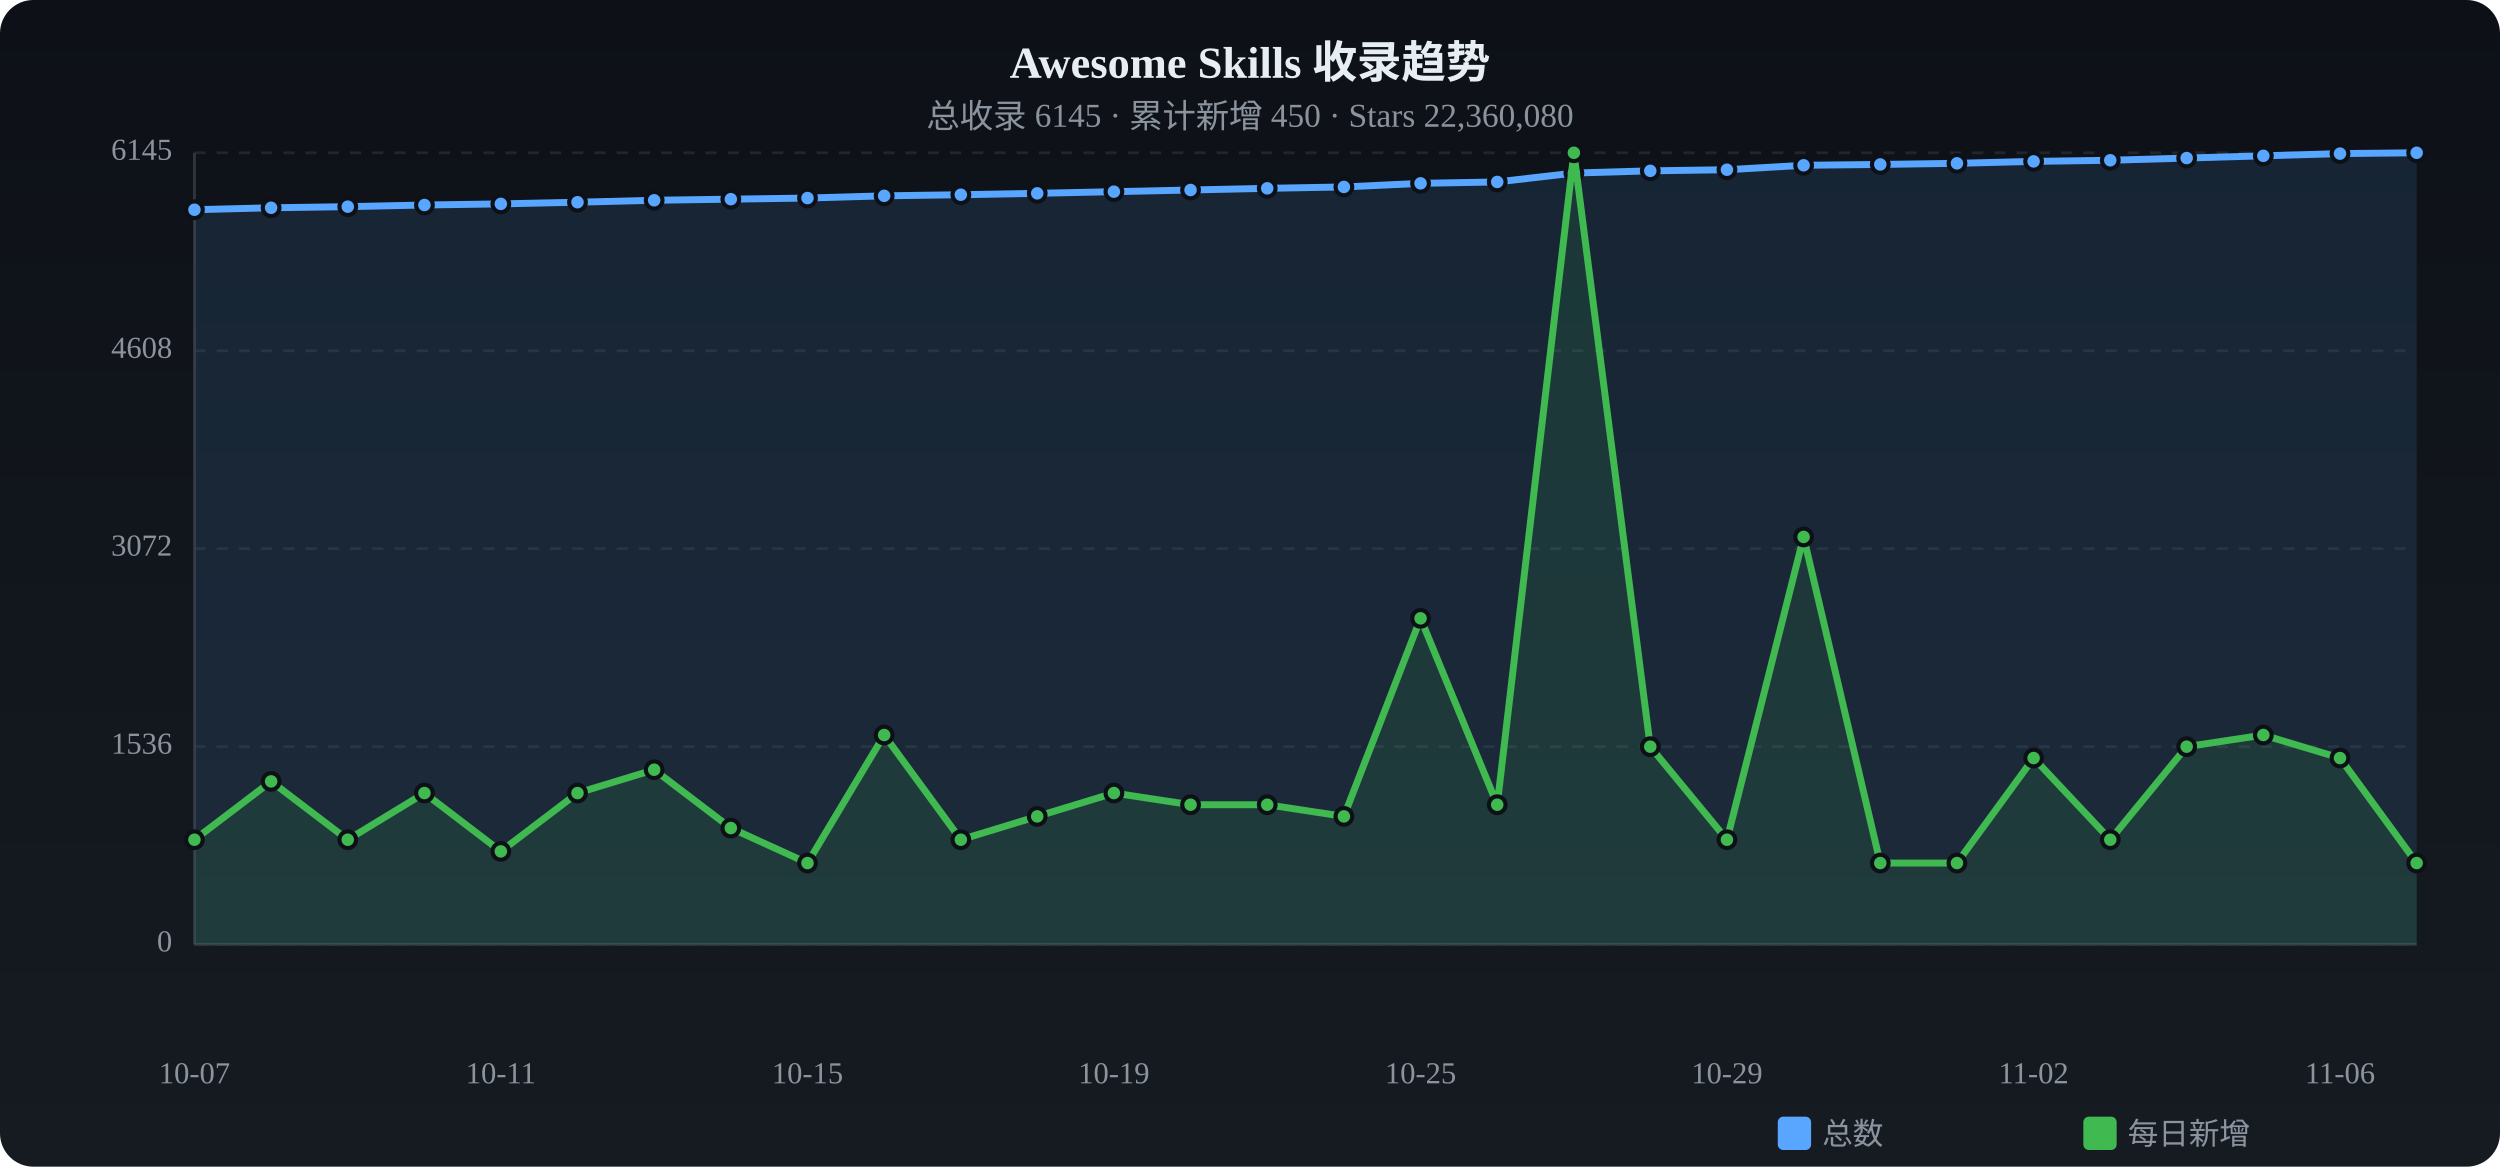
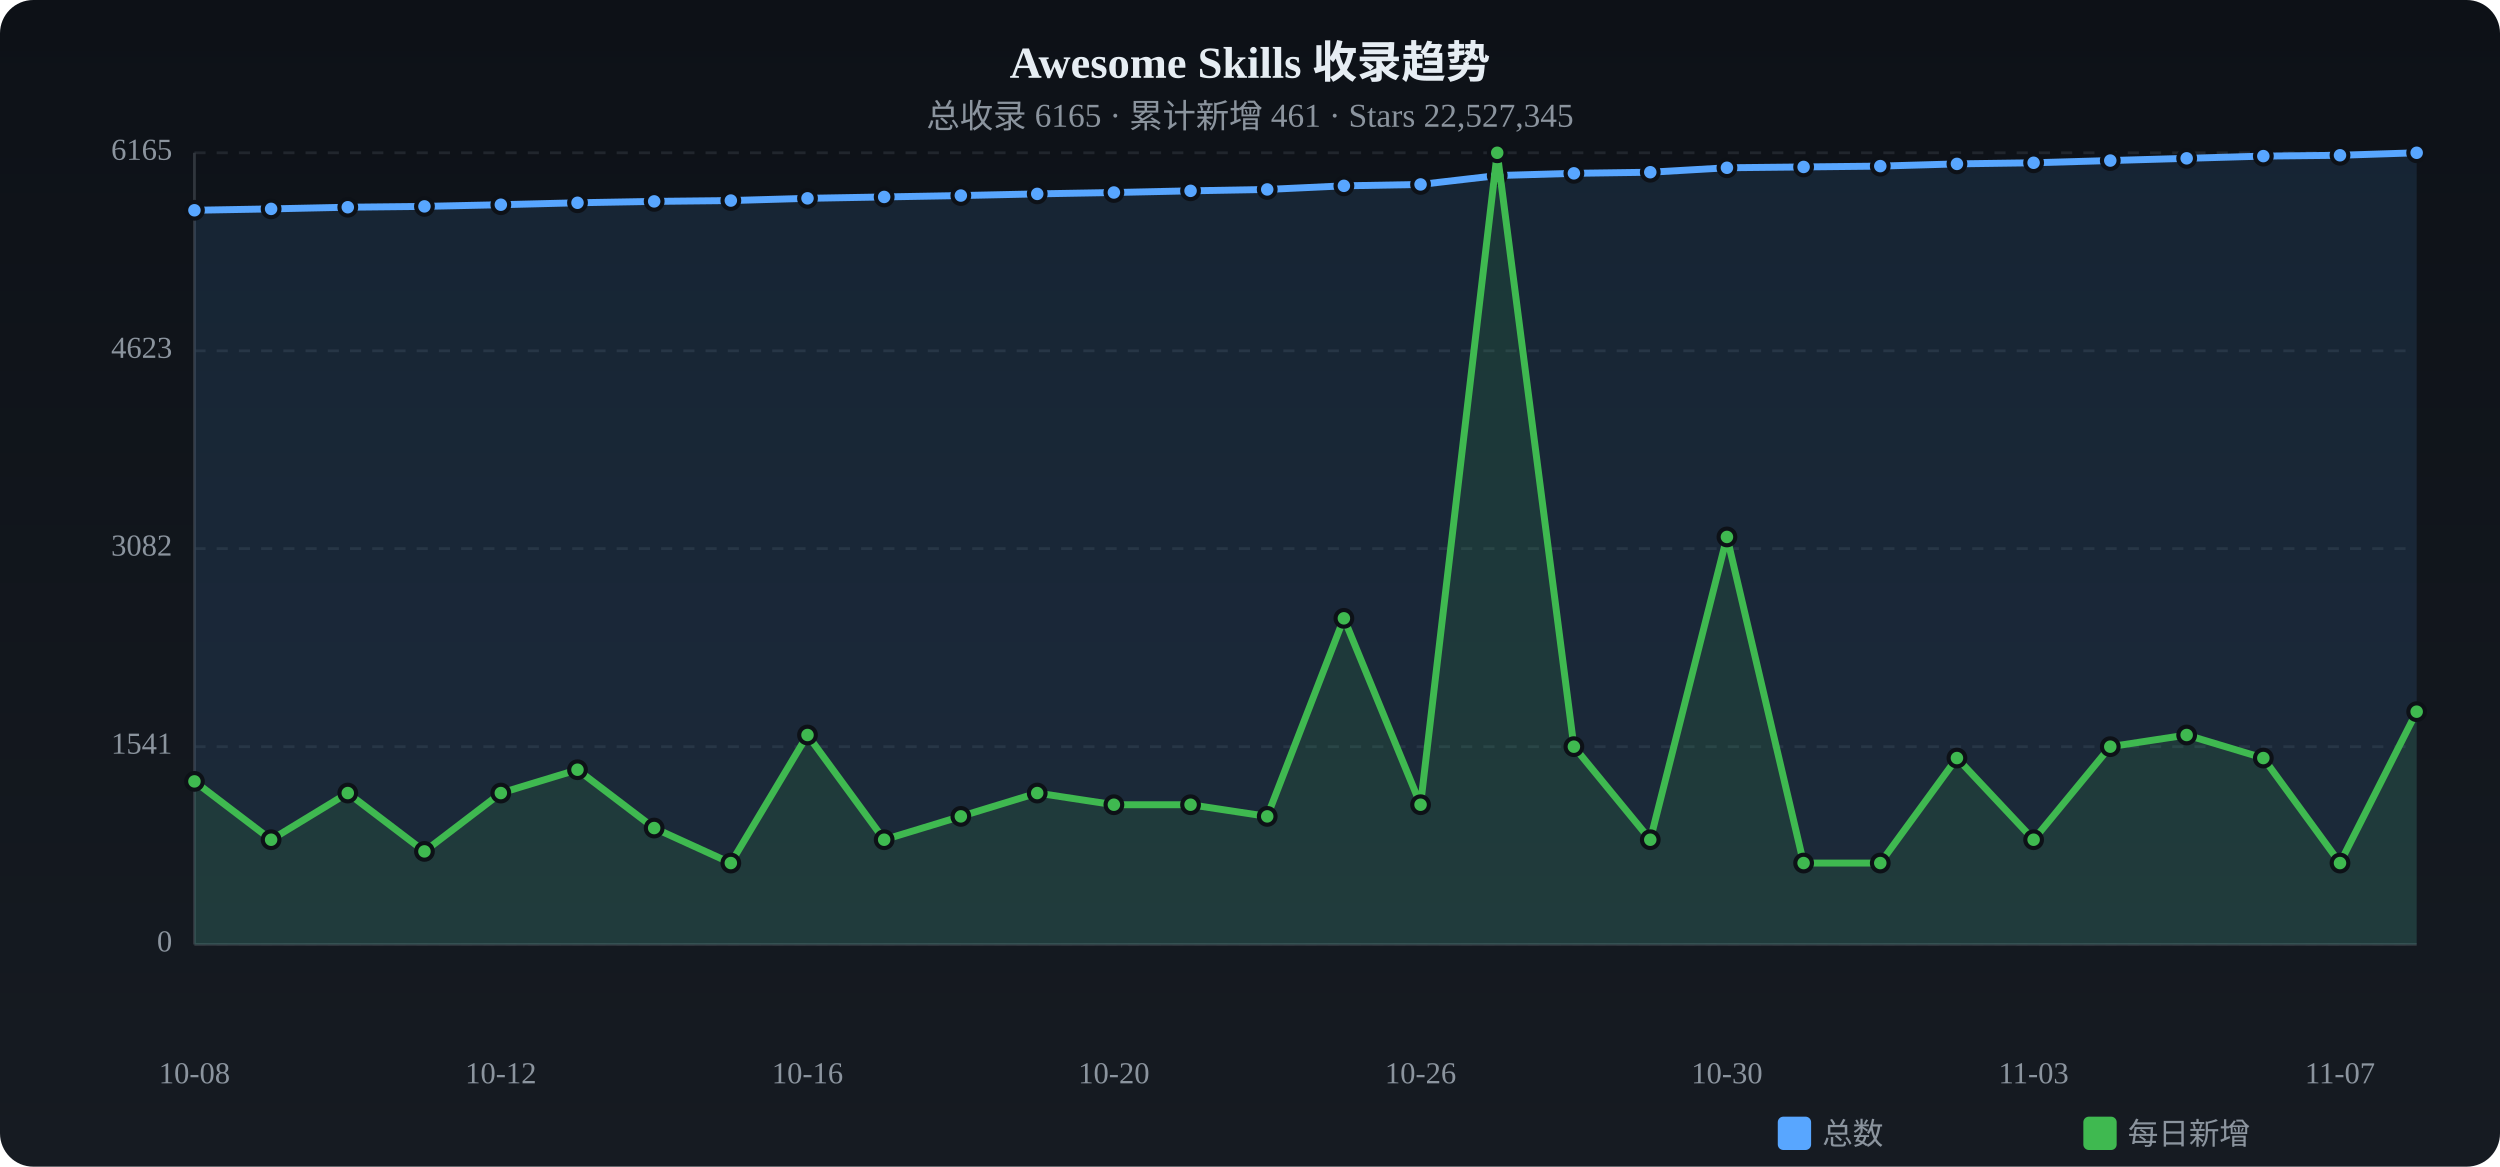
<svg xmlns="http://www.w3.org/2000/svg" viewBox="0 0 900 420" width="900" height="420">
  <defs>
    <linearGradient id="tbg" x1="0%" y1="0%" x2="0%" y2="100%">
      <stop offset="0%" stop-color="#0d1117" />
      <stop offset="100%" stop-color="#161b22" />
    </linearGradient>
  </defs>
  <rect width="900" height="420" rx="12" fill="url(#tbg)" />
  <text x="450.0" y="28" text-anchor="middle" fill="#e6edf3" font-size="16" font-weight="bold">Awesome Skills 收录趋势</text>
-   <text x="450.0" y="46" text-anchor="middle" fill="#8b949e" font-size="12">总收录 6145 · 累计新增 450 · Stars 22,360,080</text>
+   <text x="450.0" y="46" text-anchor="middle" fill="#8b949e" font-size="12">总收录 6165 · 累计新增 461 · Stars 22,527,345</text>
  <text x="62" y="340.0" text-anchor="end" fill="#8b949e" font-size="11" dominant-baseline="middle">0</text>
  <line x1="70" y1="340.0" x2="870" y2="340.0" stroke="#21262d" stroke-dasharray="4 4" />
-   <text x="62" y="268.8" text-anchor="end" fill="#8b949e" font-size="11" dominant-baseline="middle">1536</text>
+   <text x="62" y="268.8" text-anchor="end" fill="#8b949e" font-size="11" dominant-baseline="middle">1541</text>
  <line x1="70" y1="268.8" x2="870" y2="268.8" stroke="#21262d" stroke-dasharray="4 4" />
-   <text x="62" y="197.5" text-anchor="end" fill="#8b949e" font-size="11" dominant-baseline="middle">3072</text>
+   <text x="62" y="197.5" text-anchor="end" fill="#8b949e" font-size="11" dominant-baseline="middle">3082</text>
  <line x1="70" y1="197.5" x2="870" y2="197.5" stroke="#21262d" stroke-dasharray="4 4" />
-   <text x="62" y="126.3" text-anchor="end" fill="#8b949e" font-size="11" dominant-baseline="middle">4608</text>
+   <text x="62" y="126.3" text-anchor="end" fill="#8b949e" font-size="11" dominant-baseline="middle">4623</text>
  <line x1="70" y1="126.3" x2="870" y2="126.3" stroke="#21262d" stroke-dasharray="4 4" />
-   <text x="62" y="55.0" text-anchor="end" fill="#8b949e" font-size="11" dominant-baseline="middle">6145</text>
+   <text x="62" y="55.0" text-anchor="end" fill="#8b949e" font-size="11" dominant-baseline="middle">6165</text>
  <line x1="70" y1="55.0" x2="870" y2="55.0" stroke="#21262d" stroke-dasharray="4 4" />
  <line x1="70" y1="55" x2="70" y2="340" stroke="#30363d" />
  <line x1="70" y1="340" x2="870" y2="340" stroke="#30363d" />
-   <path d="M70.0,75.5 L97.6,74.8 L125.2,74.4 L152.8,73.8 L180.3,73.4 L207.9,72.8 L235.5,72.1 L263.1,71.7 L290.7,71.3 L318.3,70.5 L345.9,70.1 L373.4,69.6 L401.0,69.0 L428.6,68.4 L456.2,67.8 L483.8,67.3 L511.4,66.0 L539.0,65.5 L566.6,62.3 L594.1,61.5 L621.7,61.1 L649.3,59.5 L676.9,59.2 L704.5,58.8 L732.1,58.1 L759.7,57.7 L787.2,56.9 L814.8,56.1 L842.4,55.3 L870.0,55.0 L870.0,340 L70.0,340 Z" fill="#58a6ff" opacity="0.12" />
-   <polyline points="70.0,75.5 97.6,74.8 125.2,74.4 152.8,73.8 180.3,73.4 207.9,72.8 235.5,72.1 263.1,71.7 290.7,71.3 318.3,70.5 345.9,70.1 373.4,69.6 401.0,69.0 428.6,68.4 456.2,67.8 483.8,67.3 511.4,66.0 539.0,65.5 566.6,62.3 594.1,61.5 621.7,61.1 649.3,59.5 676.9,59.2 704.5,58.8 732.1,58.1 759.7,57.7 787.2,56.9 814.8,56.1 842.4,55.3 870.0,55.0" fill="none" stroke="#58a6ff" stroke-width="2.5" stroke-linecap="round" stroke-linejoin="round" />
-   <circle cx="70.0" cy="75.5" r="3" fill="#58a6ff" stroke="#0d1117" stroke-width="1.5" />
-   <circle cx="97.6" cy="74.8" r="3" fill="#58a6ff" stroke="#0d1117" stroke-width="1.5" />
-   <circle cx="125.2" cy="74.4" r="3" fill="#58a6ff" stroke="#0d1117" stroke-width="1.5" />
-   <circle cx="152.8" cy="73.8" r="3" fill="#58a6ff" stroke="#0d1117" stroke-width="1.5" />
-   <circle cx="180.3" cy="73.4" r="3" fill="#58a6ff" stroke="#0d1117" stroke-width="1.5" />
-   <circle cx="207.9" cy="72.8" r="3" fill="#58a6ff" stroke="#0d1117" stroke-width="1.5" />
-   <circle cx="235.5" cy="72.1" r="3" fill="#58a6ff" stroke="#0d1117" stroke-width="1.5" />
-   <circle cx="263.1" cy="71.7" r="3" fill="#58a6ff" stroke="#0d1117" stroke-width="1.5" />
-   <circle cx="290.7" cy="71.3" r="3" fill="#58a6ff" stroke="#0d1117" stroke-width="1.5" />
-   <circle cx="318.3" cy="70.5" r="3" fill="#58a6ff" stroke="#0d1117" stroke-width="1.5" />
-   <circle cx="345.9" cy="70.1" r="3" fill="#58a6ff" stroke="#0d1117" stroke-width="1.5" />
-   <circle cx="373.4" cy="69.6" r="3" fill="#58a6ff" stroke="#0d1117" stroke-width="1.5" />
-   <circle cx="401.0" cy="69.0" r="3" fill="#58a6ff" stroke="#0d1117" stroke-width="1.5" />
-   <circle cx="428.6" cy="68.4" r="3" fill="#58a6ff" stroke="#0d1117" stroke-width="1.5" />
-   <circle cx="456.2" cy="67.8" r="3" fill="#58a6ff" stroke="#0d1117" stroke-width="1.5" />
-   <circle cx="483.8" cy="67.3" r="3" fill="#58a6ff" stroke="#0d1117" stroke-width="1.5" />
-   <circle cx="511.4" cy="66.0" r="3" fill="#58a6ff" stroke="#0d1117" stroke-width="1.5" />
-   <circle cx="539.0" cy="65.5" r="3" fill="#58a6ff" stroke="#0d1117" stroke-width="1.5" />
-   <circle cx="566.6" cy="62.3" r="3" fill="#58a6ff" stroke="#0d1117" stroke-width="1.5" />
-   <circle cx="594.1" cy="61.5" r="3" fill="#58a6ff" stroke="#0d1117" stroke-width="1.5" />
-   <circle cx="621.7" cy="61.1" r="3" fill="#58a6ff" stroke="#0d1117" stroke-width="1.5" />
-   <circle cx="649.3" cy="59.5" r="3" fill="#58a6ff" stroke="#0d1117" stroke-width="1.5" />
-   <circle cx="676.9" cy="59.2" r="3" fill="#58a6ff" stroke="#0d1117" stroke-width="1.5" />
-   <circle cx="704.5" cy="58.8" r="3" fill="#58a6ff" stroke="#0d1117" stroke-width="1.5" />
-   <circle cx="732.1" cy="58.1" r="3" fill="#58a6ff" stroke="#0d1117" stroke-width="1.5" />
-   <circle cx="759.7" cy="57.7" r="3" fill="#58a6ff" stroke="#0d1117" stroke-width="1.5" />
-   <circle cx="787.2" cy="56.9" r="3" fill="#58a6ff" stroke="#0d1117" stroke-width="1.5" />
-   <circle cx="814.8" cy="56.1" r="3" fill="#58a6ff" stroke="#0d1117" stroke-width="1.5" />
-   <circle cx="842.4" cy="55.3" r="3" fill="#58a6ff" stroke="#0d1117" stroke-width="1.5" />
+   <path d="M70.0,75.7 L97.6,75.2 L125.2,74.6 L152.8,74.3 L180.3,73.7 L207.9,73.0 L235.5,72.5 L263.1,72.2 L290.7,71.4 L318.3,70.9 L345.9,70.4 L373.4,69.8 L401.0,69.3 L428.6,68.7 L456.2,68.2 L483.8,66.9 L511.4,66.4 L539.0,63.2 L566.6,62.4 L594.1,62.0 L621.7,60.4 L649.3,60.1 L676.9,59.8 L704.5,59.0 L732.1,58.6 L759.7,57.8 L787.2,57.0 L814.8,56.2 L842.4,55.9 L870.0,55.0 L870.0,340 L70.0,340 Z" fill="#58a6ff" opacity="0.12" />
+   <polyline points="70.0,75.7 97.6,75.2 125.2,74.6 152.8,74.3 180.3,73.7 207.9,73.0 235.5,72.5 263.1,72.2 290.7,71.4 318.3,70.9 345.9,70.4 373.4,69.8 401.0,69.3 428.6,68.7 456.2,68.2 483.8,66.9 511.4,66.4 539.0,63.2 566.6,62.4 594.1,62.0 621.7,60.4 649.3,60.1 676.9,59.8 704.5,59.0 732.1,58.6 759.7,57.8 787.2,57.0 814.8,56.2 842.4,55.9 870.0,55.0" fill="none" stroke="#58a6ff" stroke-width="2.5" stroke-linecap="round" stroke-linejoin="round" />
+   <circle cx="70.0" cy="75.7" r="3" fill="#58a6ff" stroke="#0d1117" stroke-width="1.5" />
+   <circle cx="97.6" cy="75.2" r="3" fill="#58a6ff" stroke="#0d1117" stroke-width="1.5" />
+   <circle cx="125.2" cy="74.6" r="3" fill="#58a6ff" stroke="#0d1117" stroke-width="1.5" />
+   <circle cx="152.8" cy="74.3" r="3" fill="#58a6ff" stroke="#0d1117" stroke-width="1.5" />
+   <circle cx="180.3" cy="73.7" r="3" fill="#58a6ff" stroke="#0d1117" stroke-width="1.5" />
+   <circle cx="207.9" cy="73.0" r="3" fill="#58a6ff" stroke="#0d1117" stroke-width="1.5" />
+   <circle cx="235.5" cy="72.5" r="3" fill="#58a6ff" stroke="#0d1117" stroke-width="1.5" />
+   <circle cx="263.1" cy="72.2" r="3" fill="#58a6ff" stroke="#0d1117" stroke-width="1.5" />
+   <circle cx="290.7" cy="71.4" r="3" fill="#58a6ff" stroke="#0d1117" stroke-width="1.5" />
+   <circle cx="318.3" cy="70.9" r="3" fill="#58a6ff" stroke="#0d1117" stroke-width="1.5" />
+   <circle cx="345.9" cy="70.4" r="3" fill="#58a6ff" stroke="#0d1117" stroke-width="1.5" />
+   <circle cx="373.4" cy="69.8" r="3" fill="#58a6ff" stroke="#0d1117" stroke-width="1.5" />
+   <circle cx="401.0" cy="69.3" r="3" fill="#58a6ff" stroke="#0d1117" stroke-width="1.5" />
+   <circle cx="428.6" cy="68.7" r="3" fill="#58a6ff" stroke="#0d1117" stroke-width="1.5" />
+   <circle cx="456.2" cy="68.2" r="3" fill="#58a6ff" stroke="#0d1117" stroke-width="1.5" />
+   <circle cx="483.8" cy="66.9" r="3" fill="#58a6ff" stroke="#0d1117" stroke-width="1.5" />
+   <circle cx="511.4" cy="66.4" r="3" fill="#58a6ff" stroke="#0d1117" stroke-width="1.5" />
+   <circle cx="539.0" cy="63.2" r="3" fill="#58a6ff" stroke="#0d1117" stroke-width="1.5" />
+   <circle cx="566.6" cy="62.4" r="3" fill="#58a6ff" stroke="#0d1117" stroke-width="1.5" />
+   <circle cx="594.1" cy="62.0" r="3" fill="#58a6ff" stroke="#0d1117" stroke-width="1.5" />
+   <circle cx="621.7" cy="60.4" r="3" fill="#58a6ff" stroke="#0d1117" stroke-width="1.5" />
+   <circle cx="649.3" cy="60.1" r="3" fill="#58a6ff" stroke="#0d1117" stroke-width="1.5" />
+   <circle cx="676.9" cy="59.8" r="3" fill="#58a6ff" stroke="#0d1117" stroke-width="1.5" />
+   <circle cx="704.5" cy="59.0" r="3" fill="#58a6ff" stroke="#0d1117" stroke-width="1.5" />
+   <circle cx="732.1" cy="58.6" r="3" fill="#58a6ff" stroke="#0d1117" stroke-width="1.5" />
+   <circle cx="759.7" cy="57.8" r="3" fill="#58a6ff" stroke="#0d1117" stroke-width="1.5" />
+   <circle cx="787.2" cy="57.0" r="3" fill="#58a6ff" stroke="#0d1117" stroke-width="1.5" />
+   <circle cx="814.8" cy="56.2" r="3" fill="#58a6ff" stroke="#0d1117" stroke-width="1.5" />
+   <circle cx="842.4" cy="55.9" r="3" fill="#58a6ff" stroke="#0d1117" stroke-width="1.5" />
  <circle cx="870.0" cy="55.0" r="3" fill="#58a6ff" stroke="#0d1117" stroke-width="1.5" />
-   <path d="M70.0,302.3 L97.6,281.3 L125.2,302.3 L152.8,285.5 L180.3,306.5 L207.9,285.5 L235.5,277.1 L263.1,298.1 L290.7,310.7 L318.3,264.6 L345.9,302.3 L373.4,293.9 L401.0,285.5 L428.6,289.7 L456.2,289.7 L483.8,293.9 L511.4,222.6 L539.0,289.7 L566.6,55.0 L594.1,268.8 L621.7,302.3 L649.3,193.3 L676.9,310.7 L704.5,310.7 L732.1,272.9 L759.7,302.3 L787.2,268.8 L814.8,264.6 L842.4,272.9 L870.0,310.7 L870.0,340 L70.0,340 Z" fill="#3fb950" opacity="0.12" />
-   <polyline points="70.0,302.3 97.6,281.3 125.2,302.3 152.8,285.5 180.3,306.5 207.9,285.5 235.5,277.1 263.1,298.1 290.7,310.7 318.3,264.6 345.9,302.3 373.4,293.9 401.0,285.5 428.6,289.7 456.2,289.7 483.8,293.9 511.4,222.6 539.0,289.7 566.6,55.0 594.1,268.8 621.7,302.3 649.3,193.3 676.9,310.7 704.5,310.7 732.1,272.9 759.7,302.3 787.2,268.8 814.8,264.6 842.4,272.9 870.0,310.7" fill="none" stroke="#3fb950" stroke-width="2.5" stroke-linecap="round" stroke-linejoin="round" />
-   <circle cx="70.0" cy="302.3" r="3" fill="#3fb950" stroke="#0d1117" stroke-width="1.5" />
-   <circle cx="97.6" cy="281.3" r="3" fill="#3fb950" stroke="#0d1117" stroke-width="1.5" />
-   <circle cx="125.2" cy="302.3" r="3" fill="#3fb950" stroke="#0d1117" stroke-width="1.5" />
-   <circle cx="152.8" cy="285.5" r="3" fill="#3fb950" stroke="#0d1117" stroke-width="1.5" />
-   <circle cx="180.3" cy="306.5" r="3" fill="#3fb950" stroke="#0d1117" stroke-width="1.5" />
-   <circle cx="207.9" cy="285.5" r="3" fill="#3fb950" stroke="#0d1117" stroke-width="1.5" />
-   <circle cx="235.5" cy="277.1" r="3" fill="#3fb950" stroke="#0d1117" stroke-width="1.5" />
-   <circle cx="263.1" cy="298.1" r="3" fill="#3fb950" stroke="#0d1117" stroke-width="1.5" />
-   <circle cx="290.7" cy="310.7" r="3" fill="#3fb950" stroke="#0d1117" stroke-width="1.5" />
-   <circle cx="318.3" cy="264.6" r="3" fill="#3fb950" stroke="#0d1117" stroke-width="1.5" />
-   <circle cx="345.9" cy="302.3" r="3" fill="#3fb950" stroke="#0d1117" stroke-width="1.5" />
-   <circle cx="373.4" cy="293.9" r="3" fill="#3fb950" stroke="#0d1117" stroke-width="1.5" />
-   <circle cx="401.0" cy="285.5" r="3" fill="#3fb950" stroke="#0d1117" stroke-width="1.5" />
+   <path d="M70.0,281.3 L97.6,302.3 L125.2,285.5 L152.8,306.5 L180.3,285.5 L207.9,277.1 L235.5,298.1 L263.1,310.7 L290.7,264.6 L318.3,302.3 L345.9,293.9 L373.4,285.5 L401.0,289.7 L428.6,289.7 L456.2,293.9 L483.8,222.6 L511.4,289.7 L539.0,55.0 L566.6,268.8 L594.1,302.3 L621.7,193.3 L649.3,310.7 L676.9,310.7 L704.5,272.9 L732.1,302.3 L759.7,268.8 L787.2,264.6 L814.8,272.9 L842.4,310.7 L870.0,256.2 L870.0,340 L70.0,340 Z" fill="#3fb950" opacity="0.12" />
+   <polyline points="70.0,281.3 97.6,302.3 125.2,285.5 152.8,306.5 180.3,285.5 207.9,277.1 235.5,298.1 263.1,310.7 290.7,264.6 318.3,302.3 345.9,293.9 373.4,285.5 401.0,289.7 428.6,289.7 456.2,293.9 483.8,222.6 511.4,289.7 539.0,55.0 566.6,268.8 594.1,302.3 621.7,193.3 649.3,310.7 676.9,310.7 704.5,272.9 732.1,302.3 759.7,268.8 787.2,264.6 814.8,272.9 842.4,310.7 870.0,256.2" fill="none" stroke="#3fb950" stroke-width="2.5" stroke-linecap="round" stroke-linejoin="round" />
+   <circle cx="70.0" cy="281.3" r="3" fill="#3fb950" stroke="#0d1117" stroke-width="1.5" />
+   <circle cx="97.6" cy="302.3" r="3" fill="#3fb950" stroke="#0d1117" stroke-width="1.5" />
+   <circle cx="125.2" cy="285.5" r="3" fill="#3fb950" stroke="#0d1117" stroke-width="1.5" />
+   <circle cx="152.8" cy="306.5" r="3" fill="#3fb950" stroke="#0d1117" stroke-width="1.5" />
+   <circle cx="180.3" cy="285.5" r="3" fill="#3fb950" stroke="#0d1117" stroke-width="1.5" />
+   <circle cx="207.9" cy="277.1" r="3" fill="#3fb950" stroke="#0d1117" stroke-width="1.5" />
+   <circle cx="235.5" cy="298.1" r="3" fill="#3fb950" stroke="#0d1117" stroke-width="1.5" />
+   <circle cx="263.1" cy="310.7" r="3" fill="#3fb950" stroke="#0d1117" stroke-width="1.5" />
+   <circle cx="290.7" cy="264.6" r="3" fill="#3fb950" stroke="#0d1117" stroke-width="1.5" />
+   <circle cx="318.3" cy="302.3" r="3" fill="#3fb950" stroke="#0d1117" stroke-width="1.5" />
+   <circle cx="345.9" cy="293.9" r="3" fill="#3fb950" stroke="#0d1117" stroke-width="1.5" />
+   <circle cx="373.4" cy="285.5" r="3" fill="#3fb950" stroke="#0d1117" stroke-width="1.5" />
+   <circle cx="401.0" cy="289.7" r="3" fill="#3fb950" stroke="#0d1117" stroke-width="1.5" />
  <circle cx="428.6" cy="289.7" r="3" fill="#3fb950" stroke="#0d1117" stroke-width="1.5" />
-   <circle cx="456.2" cy="289.7" r="3" fill="#3fb950" stroke="#0d1117" stroke-width="1.5" />
-   <circle cx="483.8" cy="293.9" r="3" fill="#3fb950" stroke="#0d1117" stroke-width="1.5" />
-   <circle cx="511.4" cy="222.6" r="3" fill="#3fb950" stroke="#0d1117" stroke-width="1.5" />
-   <circle cx="539.0" cy="289.7" r="3" fill="#3fb950" stroke="#0d1117" stroke-width="1.5" />
-   <circle cx="566.6" cy="55.0" r="3" fill="#3fb950" stroke="#0d1117" stroke-width="1.5" />
-   <circle cx="594.1" cy="268.8" r="3" fill="#3fb950" stroke="#0d1117" stroke-width="1.5" />
-   <circle cx="621.7" cy="302.3" r="3" fill="#3fb950" stroke="#0d1117" stroke-width="1.5" />
-   <circle cx="649.3" cy="193.3" r="3" fill="#3fb950" stroke="#0d1117" stroke-width="1.5" />
+   <circle cx="456.2" cy="293.9" r="3" fill="#3fb950" stroke="#0d1117" stroke-width="1.5" />
+   <circle cx="483.8" cy="222.6" r="3" fill="#3fb950" stroke="#0d1117" stroke-width="1.5" />
+   <circle cx="511.4" cy="289.7" r="3" fill="#3fb950" stroke="#0d1117" stroke-width="1.5" />
+   <circle cx="539.0" cy="55.0" r="3" fill="#3fb950" stroke="#0d1117" stroke-width="1.5" />
+   <circle cx="566.6" cy="268.8" r="3" fill="#3fb950" stroke="#0d1117" stroke-width="1.5" />
+   <circle cx="594.1" cy="302.3" r="3" fill="#3fb950" stroke="#0d1117" stroke-width="1.5" />
+   <circle cx="621.7" cy="193.3" r="3" fill="#3fb950" stroke="#0d1117" stroke-width="1.5" />
+   <circle cx="649.3" cy="310.7" r="3" fill="#3fb950" stroke="#0d1117" stroke-width="1.5" />
  <circle cx="676.9" cy="310.7" r="3" fill="#3fb950" stroke="#0d1117" stroke-width="1.5" />
-   <circle cx="704.5" cy="310.7" r="3" fill="#3fb950" stroke="#0d1117" stroke-width="1.5" />
-   <circle cx="732.1" cy="272.9" r="3" fill="#3fb950" stroke="#0d1117" stroke-width="1.5" />
-   <circle cx="759.7" cy="302.3" r="3" fill="#3fb950" stroke="#0d1117" stroke-width="1.5" />
-   <circle cx="787.2" cy="268.8" r="3" fill="#3fb950" stroke="#0d1117" stroke-width="1.5" />
-   <circle cx="814.8" cy="264.6" r="3" fill="#3fb950" stroke="#0d1117" stroke-width="1.5" />
-   <circle cx="842.4" cy="272.9" r="3" fill="#3fb950" stroke="#0d1117" stroke-width="1.5" />
-   <circle cx="870.0" cy="310.7" r="3" fill="#3fb950" stroke="#0d1117" stroke-width="1.5" />
-   <text x="70.0" y="390" text-anchor="middle" fill="#8b949e" font-size="11">10-07</text>
-   <text x="180.3" y="390" text-anchor="middle" fill="#8b949e" font-size="11">10-11</text>
-   <text x="290.7" y="390" text-anchor="middle" fill="#8b949e" font-size="11">10-15</text>
-   <text x="401.0" y="390" text-anchor="middle" fill="#8b949e" font-size="11">10-19</text>
-   <text x="511.4" y="390" text-anchor="middle" fill="#8b949e" font-size="11">10-25</text>
-   <text x="621.7" y="390" text-anchor="middle" fill="#8b949e" font-size="11">10-29</text>
-   <text x="732.1" y="390" text-anchor="middle" fill="#8b949e" font-size="11">11-02</text>
-   <text x="842.4" y="390" text-anchor="middle" fill="#8b949e" font-size="11">11-06</text>
+   <circle cx="704.5" cy="272.9" r="3" fill="#3fb950" stroke="#0d1117" stroke-width="1.5" />
+   <circle cx="732.1" cy="302.3" r="3" fill="#3fb950" stroke="#0d1117" stroke-width="1.5" />
+   <circle cx="759.7" cy="268.8" r="3" fill="#3fb950" stroke="#0d1117" stroke-width="1.5" />
+   <circle cx="787.2" cy="264.6" r="3" fill="#3fb950" stroke="#0d1117" stroke-width="1.5" />
+   <circle cx="814.8" cy="272.9" r="3" fill="#3fb950" stroke="#0d1117" stroke-width="1.5" />
+   <circle cx="842.4" cy="310.7" r="3" fill="#3fb950" stroke="#0d1117" stroke-width="1.5" />
+   <circle cx="870.0" cy="256.2" r="3" fill="#3fb950" stroke="#0d1117" stroke-width="1.5" />
+   <text x="70.0" y="390" text-anchor="middle" fill="#8b949e" font-size="11">10-08</text>
+   <text x="180.3" y="390" text-anchor="middle" fill="#8b949e" font-size="11">10-12</text>
+   <text x="290.7" y="390" text-anchor="middle" fill="#8b949e" font-size="11">10-16</text>
+   <text x="401.0" y="390" text-anchor="middle" fill="#8b949e" font-size="11">10-20</text>
+   <text x="511.4" y="390" text-anchor="middle" fill="#8b949e" font-size="11">10-26</text>
+   <text x="621.7" y="390" text-anchor="middle" fill="#8b949e" font-size="11">10-30</text>
+   <text x="732.1" y="390" text-anchor="middle" fill="#8b949e" font-size="11">11-03</text>
+   <text x="842.4" y="390" text-anchor="middle" fill="#8b949e" font-size="11">11-07</text>
  <rect x="640" y="402" width="12" height="12" rx="2" fill="#58a6ff" />
  <text x="656" y="412" fill="#8b949e" font-size="11">总数</text>
  <rect x="750" y="402" width="12" height="12" rx="2" fill="#3fb950" />
  <text x="766" y="412" fill="#8b949e" font-size="11">每日新增</text>
</svg>
